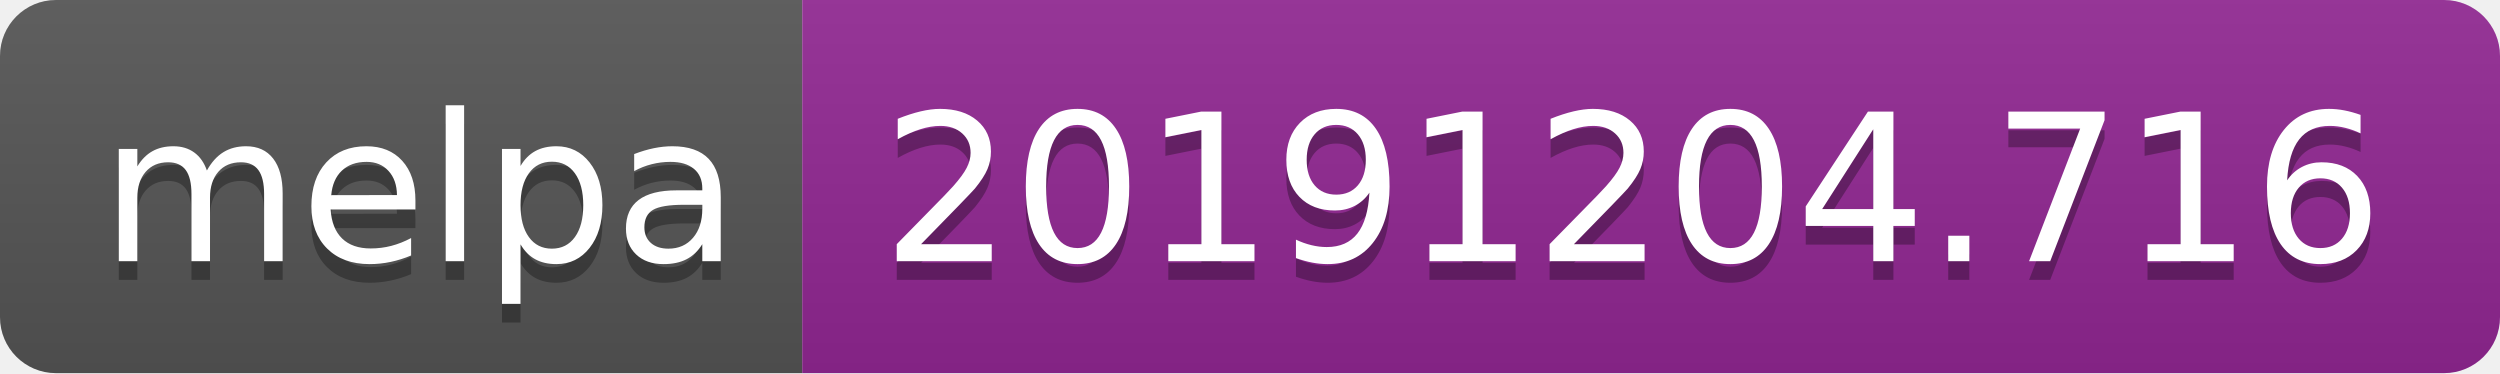
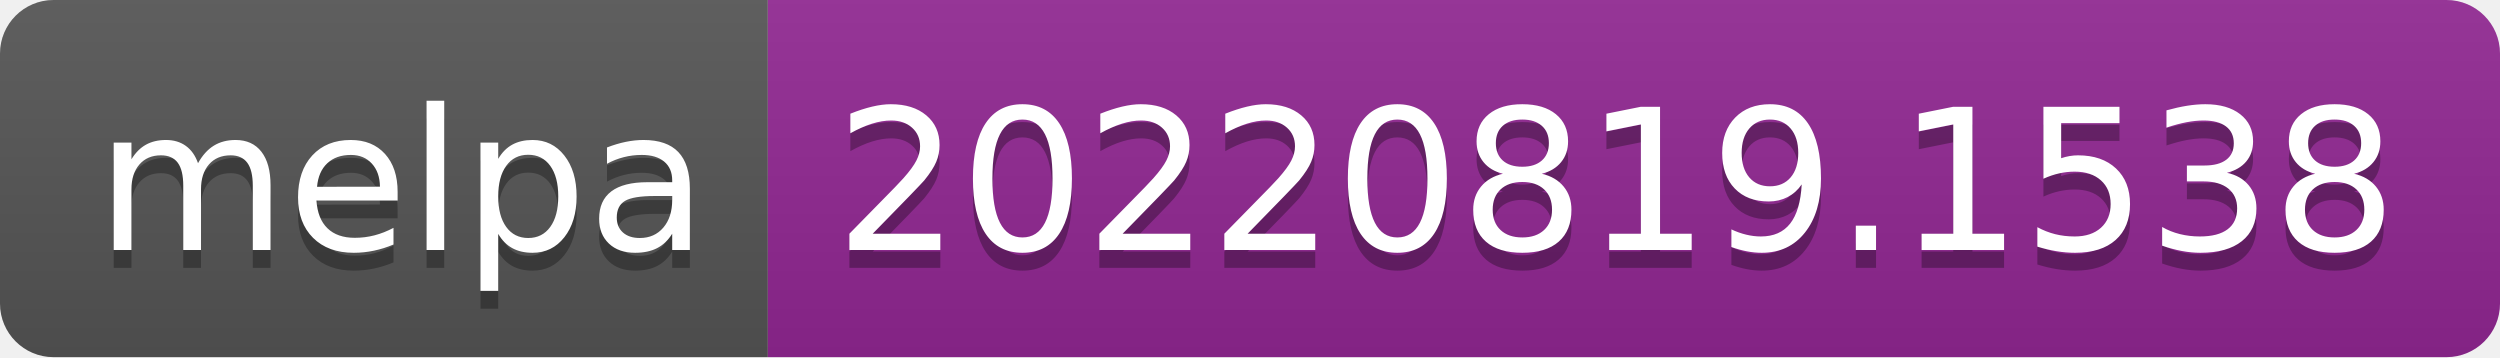
- <svg xmlns="http://www.w3.org/2000/svg" width="134" height="20" role="img" aria-label="melpa: 20191204.716">
+ <svg xmlns="http://www.w3.org/2000/svg" width="140" height="20" role="img" aria-label="melpa: 20220819.1538">
  <linearGradient id="s" x2="0" y2="100%">
    <stop offset="0" stop-color="#bbb" stop-opacity=".1" />
    <stop offset="1" stop-opacity=".1" />
  </linearGradient>
  <clipPath id="r">
-     <rect width="134" height="20" rx="3" fill="#fff" />
+     <rect width="140" height="20" rx="3" fill="#fff" />
  </clipPath>
  <g clip-path="url(#r)">
    <rect width="43" height="20" fill="#555" />
-     <rect x="43" width="91" height="20" fill="#922793" />
-     <rect width="134" height="20" fill="url(#s)" />
+     <rect x="43" width="97" height="20" fill="#922793" />
+     <rect width="140" height="20" fill="url(#s)" />
  </g>
  <g fill="#fff" text-anchor="middle" font-family="Verdana,Geneva,DejaVu Sans,sans-serif" text-rendering="geometricPrecision" font-size="110">
    <text aria-hidden="true" x="225" y="150" fill="#010101" fill-opacity=".3" transform="scale(.1)" textLength="330">melpa</text>
    <text x="225" y="140" transform="scale(.1)" fill="#fff" textLength="330">melpa</text>
-     <text aria-hidden="true" x="875" y="150" fill="#010101" fill-opacity=".3" transform="scale(.1)" textLength="810">20191204.716</text>
-     <text x="875" y="140" transform="scale(.1)" fill="#fff" textLength="810">20191204.716</text>
+     <text aria-hidden="true" x="905" y="150" fill="#010101" fill-opacity=".3" transform="scale(.1)" textLength="870">20220819.1538</text>
+     <text x="905" y="140" transform="scale(.1)" fill="#fff" textLength="870">20220819.1538</text>
  </g>
</svg>
